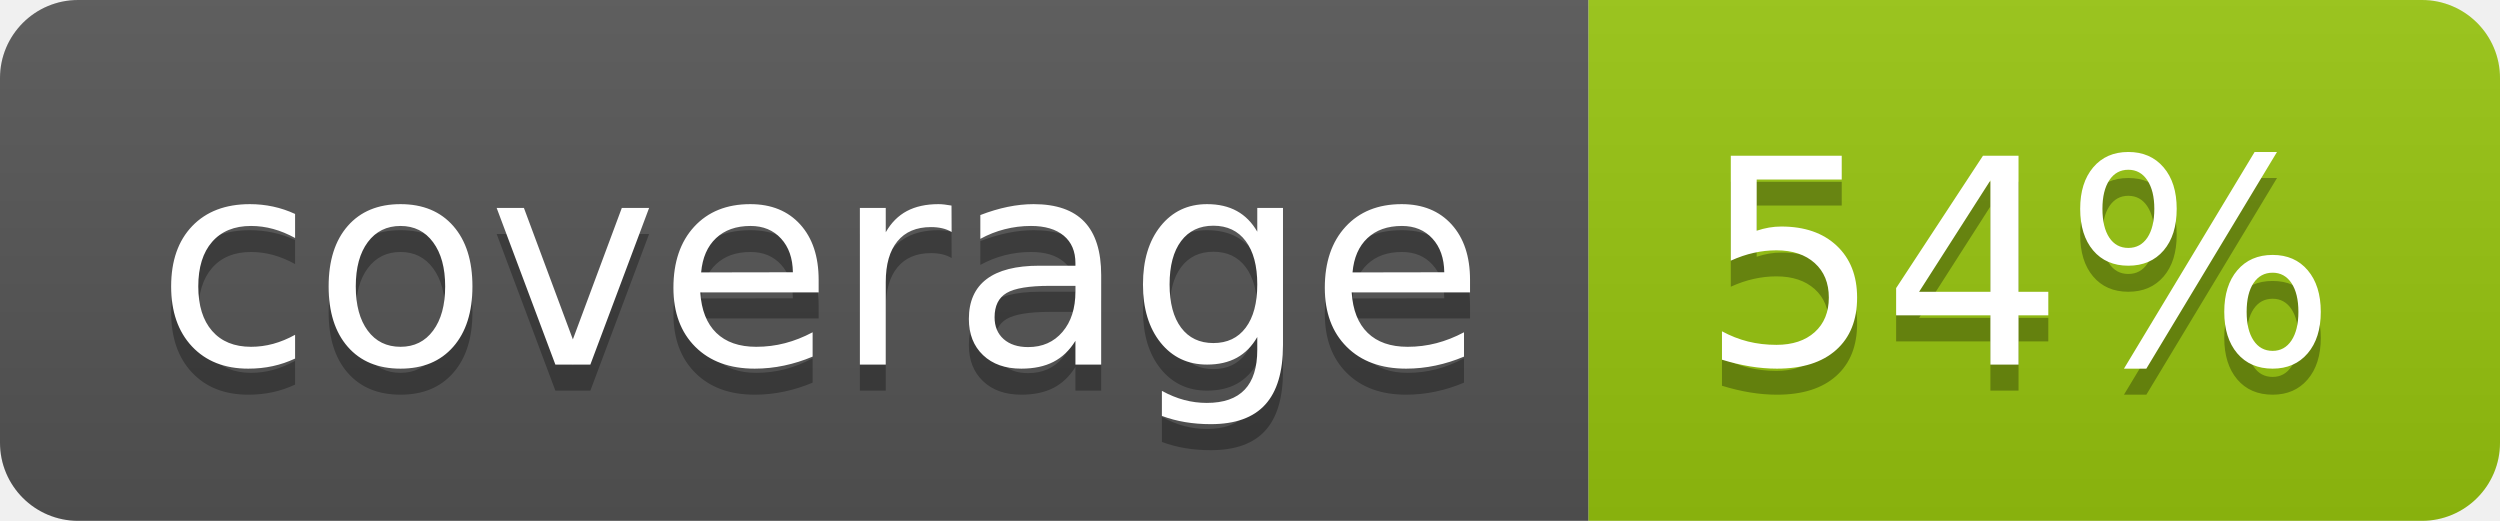
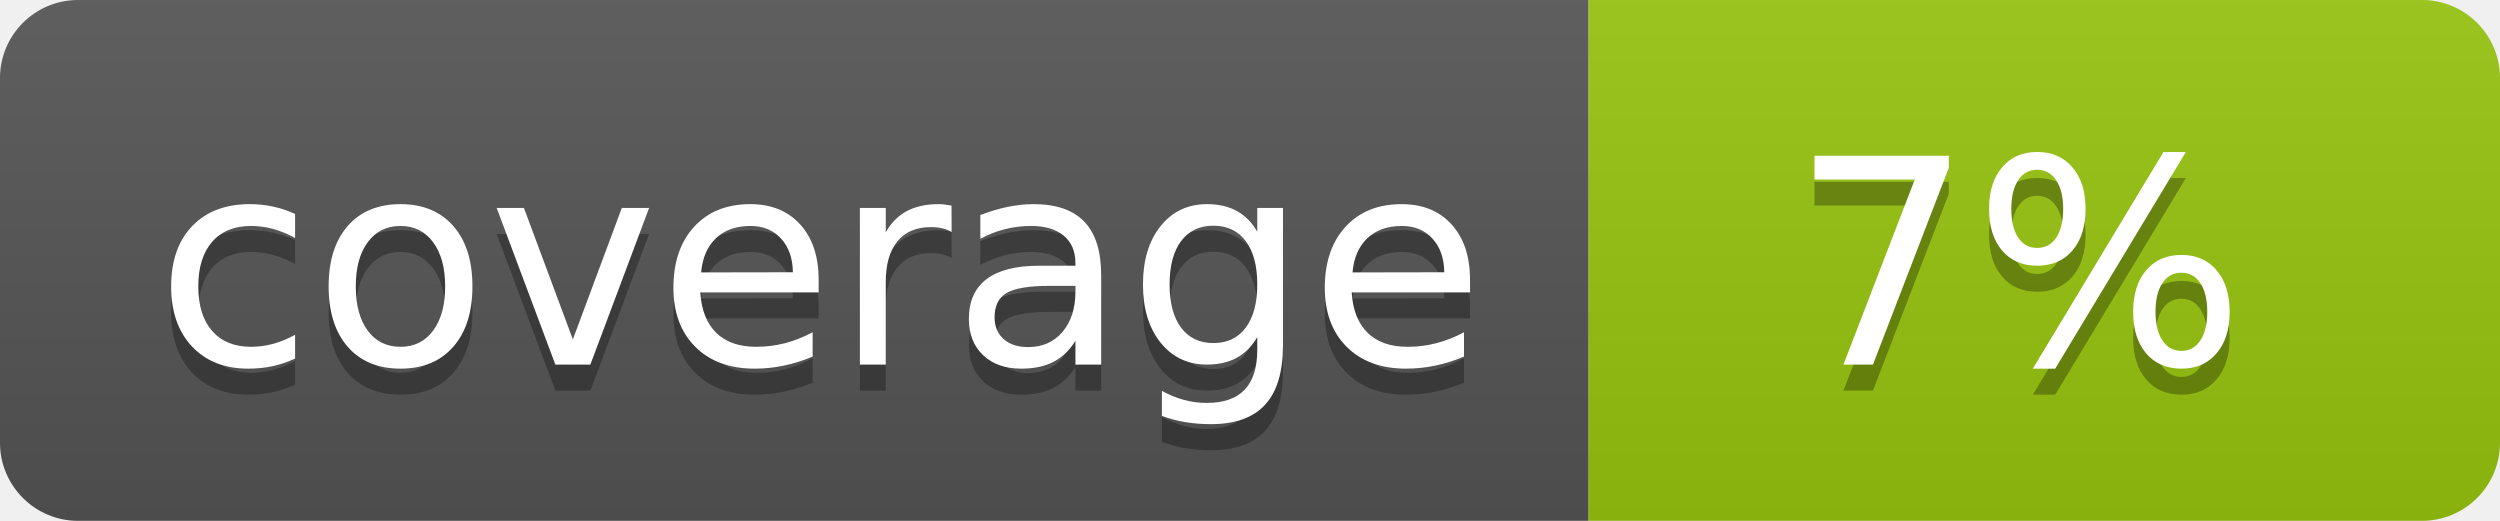
<svg xmlns="http://www.w3.org/2000/svg" width="96" height="20">
  <linearGradient id="b" x2="0" y2="100%">
    <stop offset="0" stop-color="#bbb" stop-opacity=".1" />
    <stop offset="1" stop-opacity=".1" />
  </linearGradient>
  <clipPath id="a">
    <rect width="96" height="20" rx="3" fill="#fff" />
  </clipPath>
  <g clip-path="url(#a)">
    <path fill="#555" d="M0 0h61v20H0z" />
    <path fill="#97C50F" d="M61 0h35v20H61z" />
    <path fill="url(#b)" d="M0 0h96v20H0z" />
  </g>
  <g fill="#fff" text-anchor="middle" font-family="DejaVu Sans,Verdana,Geneva,sans-serif" font-size="110">
    <text x="315" y="150" fill="#010101" fill-opacity=".3" transform="scale(.1)" textLength="510">coverage</text>
    <text x="315" y="140" transform="scale(.1)" textLength="510">coverage</text>
-     <text x="775" y="150" fill="#010101" fill-opacity=".3" transform="scale(.1)" textLength="250">54%</text>
-     <text x="775" y="140" transform="scale(.1)" textLength="250">54%</text>
+     <text x="775" y="150" fill="#010101" fill-opacity=".3" transform="scale(.1)" textLength="250">7%</text>
+     <text x="775" y="140" transform="scale(.1)" textLength="250">7%</text>
  </g>
</svg>
